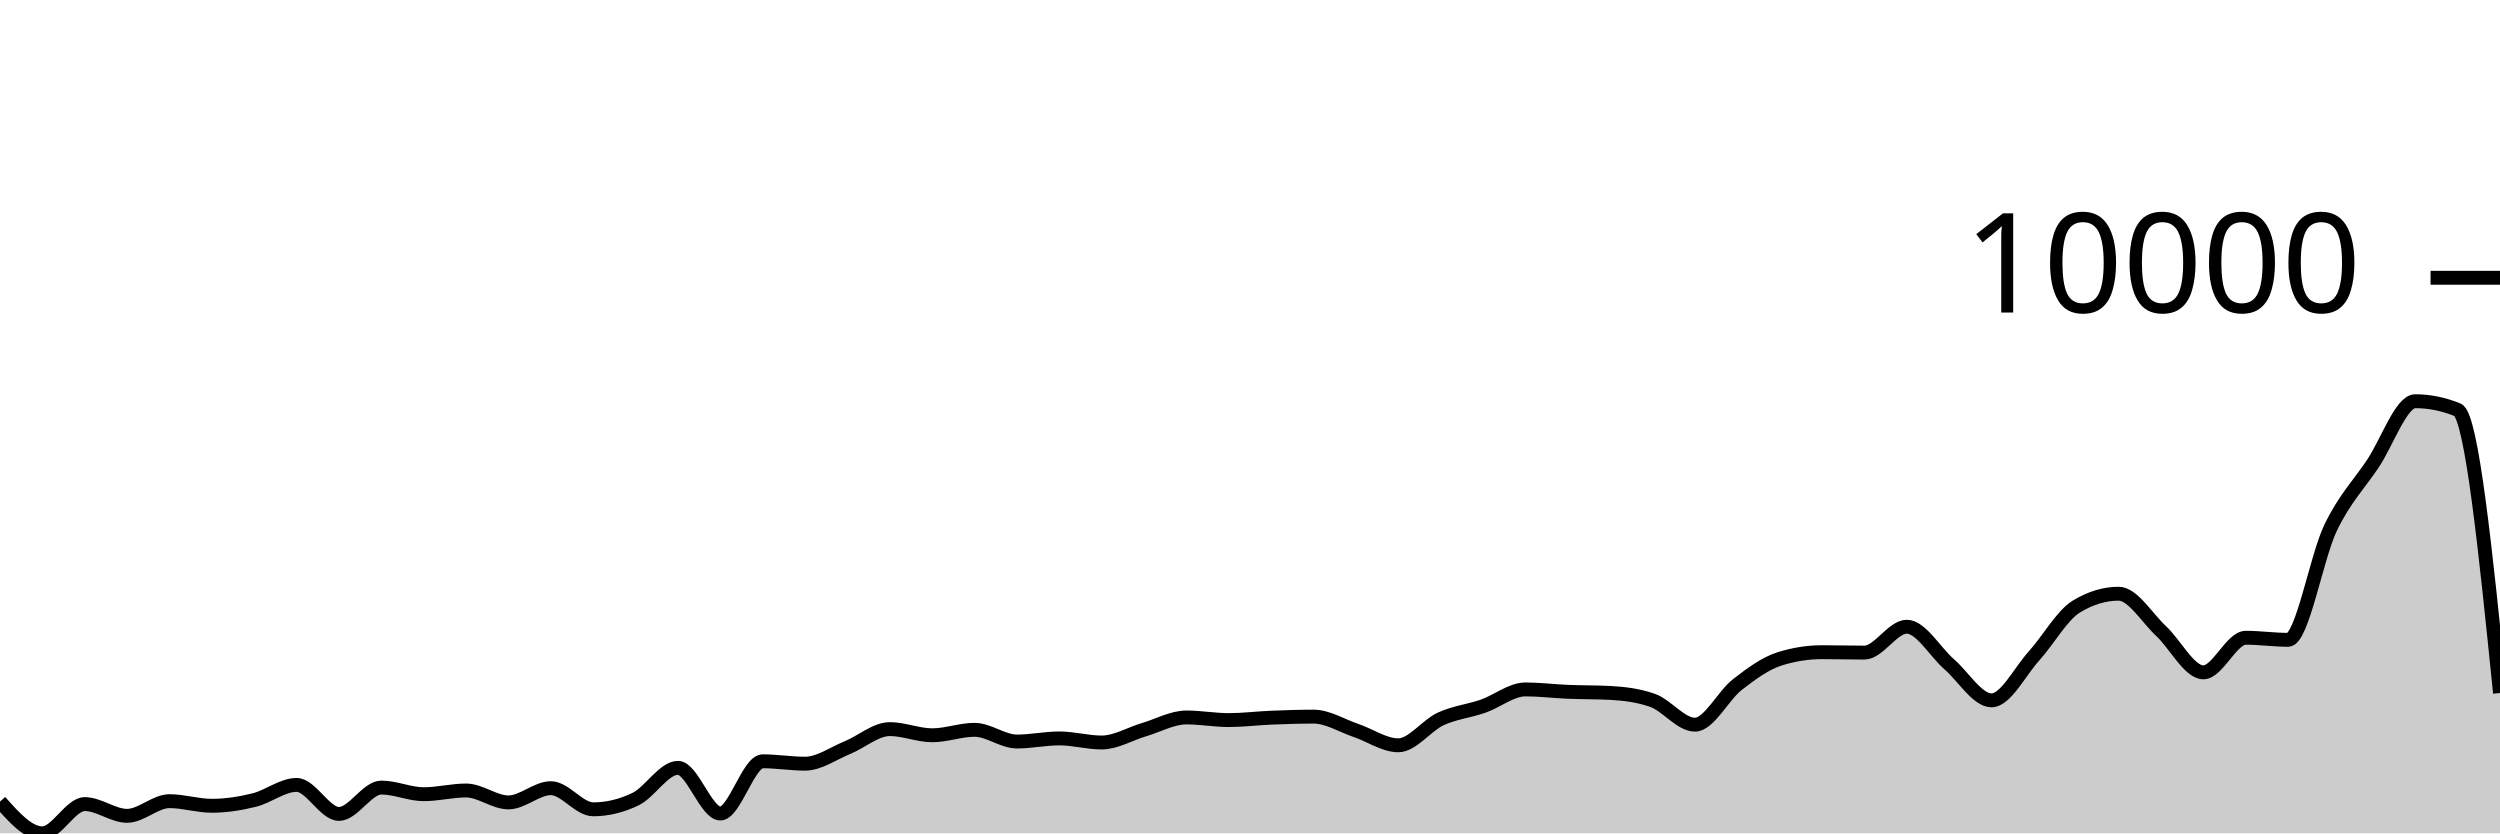
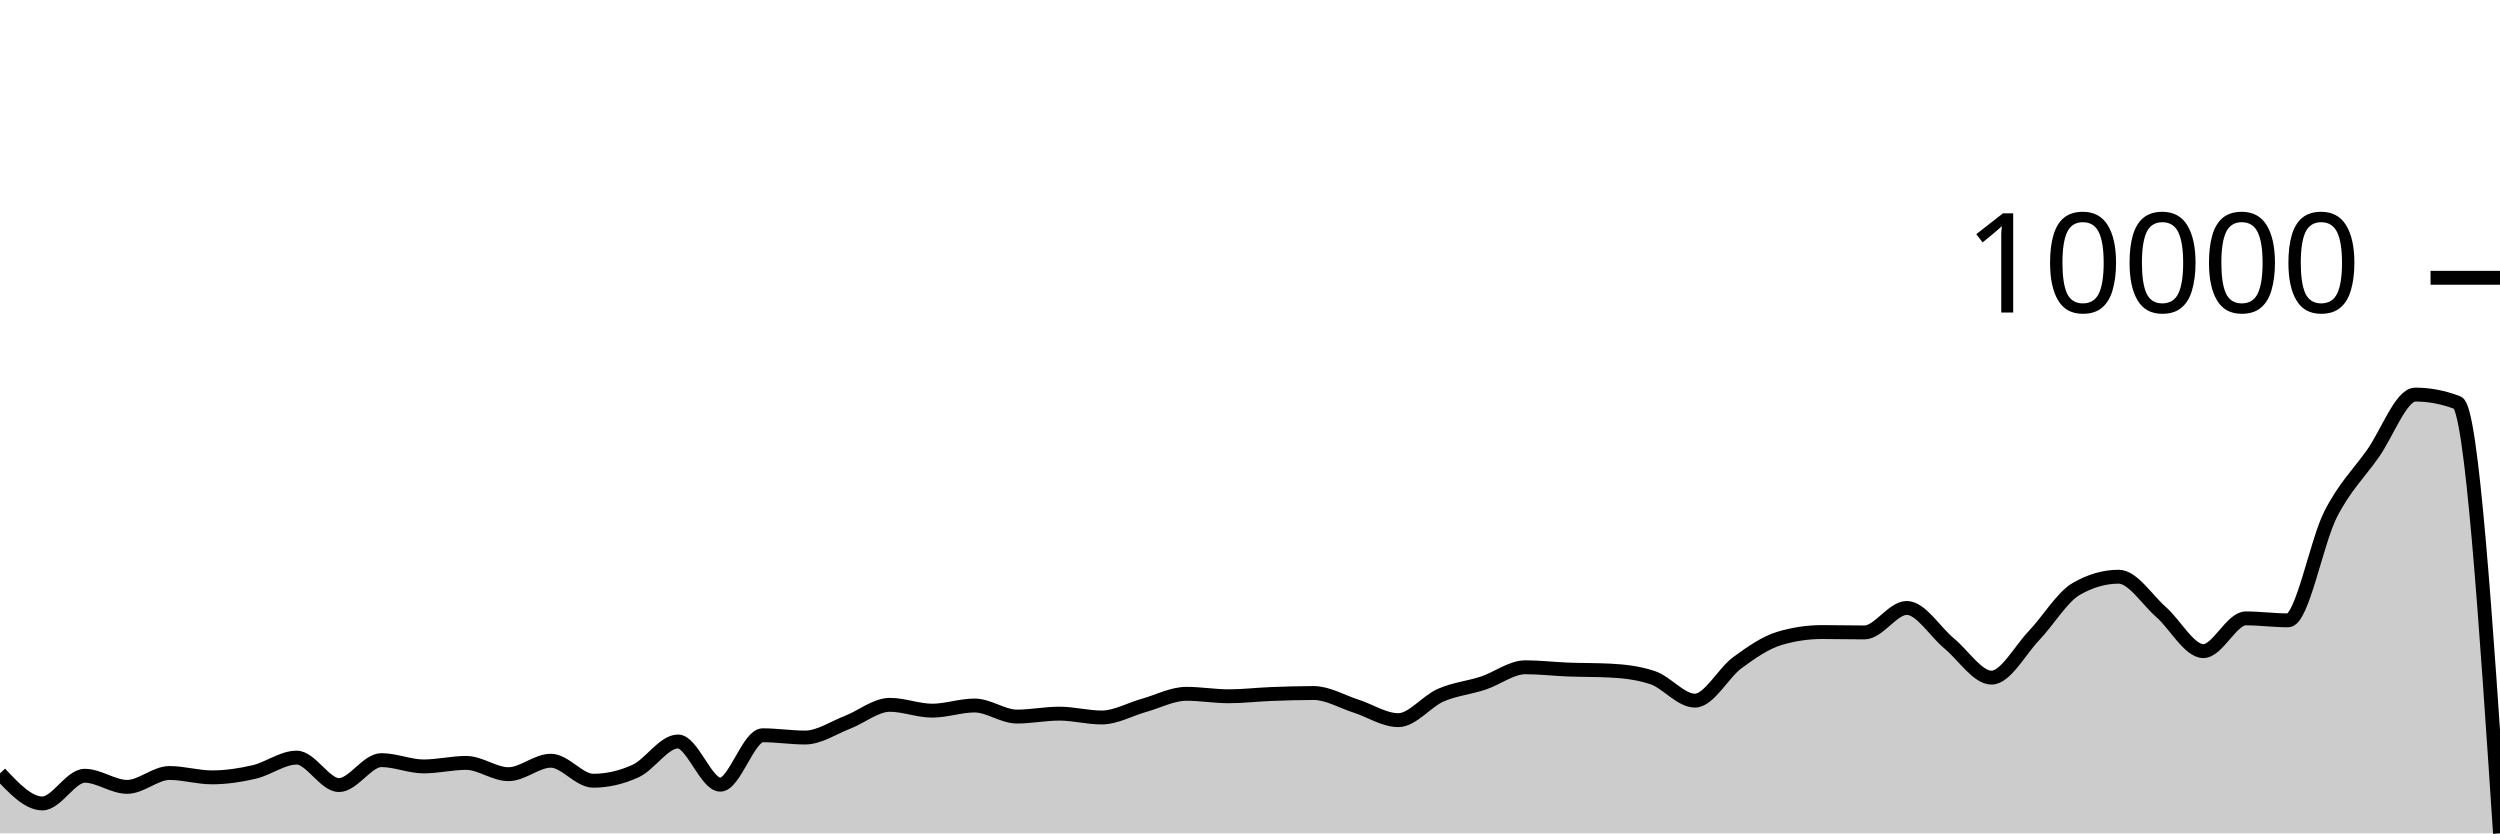
<svg xmlns="http://www.w3.org/2000/svg" viewBox="0 0 180 60">
  <g transform="translate(0,20)">
-     <path class="area" fill="rgba(0, 0, 0, 0.2)" d="M0,37.713C1.017,38.856,2.034,40,3.051,40C4.068,40,5.085,37.894,6.102,37.894C7.119,37.894,8.136,38.74,9.153,38.74C10.169,38.74,11.186,37.684,12.203,37.684C13.22,37.684,14.237,38.016,15.254,38.016C16.271,38.016,17.288,37.855,18.305,37.604C19.322,37.354,20.339,36.513,21.356,36.513C22.373,36.513,23.39,38.603,24.407,38.603C25.424,38.603,26.441,36.704,27.458,36.704C28.475,36.704,29.492,37.183,30.508,37.183C31.525,37.183,32.542,36.915,33.559,36.915C34.576,36.915,35.593,37.773,36.61,37.773C37.627,37.773,38.644,36.749,39.661,36.749C40.678,36.749,41.695,38.271,42.712,38.271C43.729,38.271,44.746,38.025,45.763,37.534C46.78,37.043,47.797,35.285,48.814,35.285C49.831,35.285,50.847,38.574,51.864,38.574C52.881,38.574,53.898,34.813,54.915,34.813C55.932,34.813,56.949,34.985,57.966,34.985C58.983,34.985,60,34.242,61.017,33.827C62.034,33.412,63.051,32.496,64.068,32.496C65.085,32.496,66.102,32.94,67.119,32.94C68.136,32.94,69.153,32.547,70.169,32.547C71.186,32.547,72.203,33.39,73.22,33.39C74.237,33.39,75.254,33.166,76.271,33.166C77.288,33.166,78.305,33.46,79.322,33.46C80.339,33.46,81.356,32.835,82.373,32.535C83.39,32.234,84.407,31.657,85.424,31.657C86.441,31.657,87.458,31.846,88.475,31.846C89.492,31.846,90.508,31.715,91.525,31.673C92.542,31.632,93.559,31.597,94.576,31.597C95.593,31.597,96.61,32.248,97.627,32.592C98.644,32.936,99.661,33.661,100.678,33.661C101.695,33.661,102.712,32.232,103.729,31.763C104.746,31.294,105.763,31.201,106.78,30.847C107.797,30.493,108.814,29.638,109.831,29.638C110.847,29.638,111.864,29.768,112.881,29.81C113.898,29.852,114.915,29.837,115.932,29.89C116.949,29.943,117.966,30.069,118.983,30.426C120,30.783,121.017,32.177,122.034,32.177C123.051,32.177,124.068,30.083,125.085,29.293C126.102,28.503,127.119,27.756,128.136,27.437C129.153,27.118,130.169,26.958,131.186,26.958C132.203,26.958,133.22,26.987,134.237,26.987C135.254,26.987,136.271,25.124,137.288,25.124C138.305,25.124,139.322,26.939,140.339,27.823C141.356,28.706,142.373,30.426,143.39,30.426C144.407,30.426,145.424,28.361,146.441,27.236C147.458,26.11,148.475,24.294,149.492,23.675C150.508,23.056,151.525,22.747,152.542,22.747C153.559,22.747,154.576,24.486,155.593,25.43C156.61,26.374,157.627,28.41,158.644,28.41C159.661,28.41,160.678,25.918,161.695,25.918C162.712,25.918,163.729,26.068,164.746,26.068C165.763,26.068,166.78,20.127,167.797,18.012C168.814,15.898,169.831,14.904,170.847,13.383C171.864,11.863,172.881,8.888,173.898,8.888C174.915,8.888,175.932,9.094,176.949,9.507C177.966,9.92,178.983,19.908,180,29.896L180,40C178.983,40,177.966,40,176.949,40C175.932,40,174.915,40,173.898,40C172.881,40,171.864,40,170.847,40C169.831,40,168.814,40,167.797,40C166.78,40,165.763,40,164.746,40C163.729,40,162.712,40,161.695,40C160.678,40,159.661,40,158.644,40C157.627,40,156.61,40,155.593,40C154.576,40,153.559,40,152.542,40C151.525,40,150.508,40,149.492,40C148.475,40,147.458,40,146.441,40C145.424,40,144.407,40,143.39,40C142.373,40,141.356,40,140.339,40C139.322,40,138.305,40,137.288,40C136.271,40,135.254,40,134.237,40C133.22,40,132.203,40,131.186,40C130.169,40,129.153,40,128.136,40C127.119,40,126.102,40,125.085,40C124.068,40,123.051,40,122.034,40C121.017,40,120,40,118.983,40C117.966,40,116.949,40,115.932,40C114.915,40,113.898,40,112.881,40C111.864,40,110.847,40,109.831,40C108.814,40,107.797,40,106.78,40C105.763,40,104.746,40,103.729,40C102.712,40,101.695,40,100.678,40C99.661,40,98.644,40,97.627,40C96.61,40,95.593,40,94.576,40C93.559,40,92.542,40,91.525,40C90.508,40,89.492,40,88.475,40C87.458,40,86.441,40,85.424,40C84.407,40,83.39,40,82.373,40C81.356,40,80.339,40,79.322,40C78.305,40,77.288,40,76.271,40C75.254,40,74.237,40,73.22,40C72.203,40,71.186,40,70.169,40C69.153,40,68.136,40,67.119,40C66.102,40,65.085,40,64.068,40C63.051,40,62.034,40,61.017,40C60,40,58.983,40,57.966,40C56.949,40,55.932,40,54.915,40C53.898,40,52.881,40,51.864,40C50.847,40,49.831,40,48.814,40C47.797,40,46.78,40,45.763,40C44.746,40,43.729,40,42.712,40C41.695,40,40.678,40,39.661,40C38.644,40,37.627,40,36.61,40C35.593,40,34.576,40,33.559,40C32.542,40,31.525,40,30.508,40C29.492,40,28.475,40,27.458,40C26.441,40,25.424,40,24.407,40C23.39,40,22.373,40,21.356,40C20.339,40,19.322,40,18.305,40C17.288,40,16.271,40,15.254,40C14.237,40,13.22,40,12.203,40C11.186,40,10.169,40,9.153,40C8.136,40,7.119,40,6.102,40C5.085,40,4.068,40,3.051,40C2.034,40,1.017,40,0,40Z" />
-     <path class="line" stroke="black" fill="none" d="M0,37.713C1.017,38.856,2.034,40,3.051,40C4.068,40,5.085,37.894,6.102,37.894C7.119,37.894,8.136,38.74,9.153,38.74C10.169,38.74,11.186,37.684,12.203,37.684C13.22,37.684,14.237,38.016,15.254,38.016C16.271,38.016,17.288,37.855,18.305,37.604C19.322,37.354,20.339,36.513,21.356,36.513C22.373,36.513,23.39,38.603,24.407,38.603C25.424,38.603,26.441,36.704,27.458,36.704C28.475,36.704,29.492,37.183,30.508,37.183C31.525,37.183,32.542,36.915,33.559,36.915C34.576,36.915,35.593,37.773,36.61,37.773C37.627,37.773,38.644,36.749,39.661,36.749C40.678,36.749,41.695,38.271,42.712,38.271C43.729,38.271,44.746,38.025,45.763,37.534C46.78,37.043,47.797,35.285,48.814,35.285C49.831,35.285,50.847,38.574,51.864,38.574C52.881,38.574,53.898,34.813,54.915,34.813C55.932,34.813,56.949,34.985,57.966,34.985C58.983,34.985,60,34.242,61.017,33.827C62.034,33.412,63.051,32.496,64.068,32.496C65.085,32.496,66.102,32.94,67.119,32.94C68.136,32.94,69.153,32.547,70.169,32.547C71.186,32.547,72.203,33.39,73.22,33.39C74.237,33.39,75.254,33.166,76.271,33.166C77.288,33.166,78.305,33.46,79.322,33.46C80.339,33.46,81.356,32.835,82.373,32.535C83.39,32.234,84.407,31.657,85.424,31.657C86.441,31.657,87.458,31.846,88.475,31.846C89.492,31.846,90.508,31.715,91.525,31.673C92.542,31.632,93.559,31.597,94.576,31.597C95.593,31.597,96.61,32.248,97.627,32.592C98.644,32.936,99.661,33.661,100.678,33.661C101.695,33.661,102.712,32.232,103.729,31.763C104.746,31.294,105.763,31.201,106.78,30.847C107.797,30.493,108.814,29.638,109.831,29.638C110.847,29.638,111.864,29.768,112.881,29.81C113.898,29.852,114.915,29.837,115.932,29.89C116.949,29.943,117.966,30.069,118.983,30.426C120,30.783,121.017,32.177,122.034,32.177C123.051,32.177,124.068,30.083,125.085,29.293C126.102,28.503,127.119,27.756,128.136,27.437C129.153,27.118,130.169,26.958,131.186,26.958C132.203,26.958,133.22,26.987,134.237,26.987C135.254,26.987,136.271,25.124,137.288,25.124C138.305,25.124,139.322,26.939,140.339,27.823C141.356,28.706,142.373,30.426,143.39,30.426C144.407,30.426,145.424,28.361,146.441,27.236C147.458,26.11,148.475,24.294,149.492,23.675C150.508,23.056,151.525,22.747,152.542,22.747C153.559,22.747,154.576,24.486,155.593,25.43C156.61,26.374,157.627,28.41,158.644,28.41C159.661,28.41,160.678,25.918,161.695,25.918C162.712,25.918,163.729,26.068,164.746,26.068C165.763,26.068,166.78,20.127,167.797,18.012C168.814,15.898,169.831,14.904,170.847,13.383C171.864,11.863,172.881,8.888,173.898,8.888C174.915,8.888,175.932,9.094,176.949,9.507C177.966,9.92,178.983,19.908,180,29.896" />
+     <path class="area" fill="rgba(0, 0, 0, 0.2)" d="M0,35.683C1.017,36.766,2.034,37.848,3.051,37.848C4.068,37.848,5.085,35.855,6.102,35.855C7.119,35.855,8.136,36.655,9.153,36.655C10.169,36.655,11.186,35.656,12.203,35.656C13.22,35.656,14.237,35.97,15.254,35.97C16.271,35.97,17.288,35.818,18.305,35.581C19.322,35.344,20.339,34.548,21.356,34.548C22.373,34.548,23.39,36.526,24.407,36.526C25.424,36.526,26.441,34.729,27.458,34.729C28.475,34.729,29.492,35.182,30.508,35.182C31.525,35.182,32.542,34.929,33.559,34.929C34.576,34.929,35.593,35.741,36.61,35.741C37.627,35.741,38.644,34.772,39.661,34.772C40.678,34.772,41.695,36.212,42.712,36.212C43.729,36.212,44.746,35.979,45.763,35.514C46.78,35.049,47.797,33.386,48.814,33.386C49.831,33.386,50.847,36.498,51.864,36.498C52.881,36.498,53.898,32.939,54.915,32.939C55.932,32.939,56.949,33.102,57.966,33.102C58.983,33.102,60,32.399,61.017,32.007C62.034,31.614,63.051,30.748,64.068,30.748C65.085,30.748,66.102,31.167,67.119,31.167C68.136,31.167,69.153,30.796,70.169,30.796C71.186,30.796,72.203,31.593,73.22,31.593C74.237,31.593,75.254,31.382,76.271,31.382C77.288,31.382,78.305,31.659,79.322,31.659C80.339,31.659,81.356,31.068,82.373,30.784C83.39,30.5,84.407,29.954,85.424,29.954C86.441,29.954,87.458,30.132,88.475,30.132C89.492,30.132,90.508,30.008,91.525,29.969C92.542,29.93,93.559,29.897,94.576,29.897C95.593,29.897,96.61,30.513,97.627,30.838C98.644,31.164,99.661,31.85,100.678,31.85C101.695,31.85,102.712,30.497,103.729,30.054C104.746,29.61,105.763,29.522,106.78,29.187C107.797,28.852,108.814,28.043,109.831,28.043C110.847,28.043,111.864,28.166,112.881,28.206C113.898,28.246,114.915,28.231,115.932,28.282C116.949,28.332,117.966,28.451,118.983,28.789C120,29.127,121.017,30.446,122.034,30.446C123.051,30.446,124.068,28.465,125.085,27.717C126.102,26.97,127.119,26.262,128.136,25.96C129.153,25.658,130.169,25.508,131.186,25.508C132.203,25.508,133.22,25.535,134.237,25.535C135.254,25.535,136.271,23.772,137.288,23.772C138.305,23.772,139.322,25.489,140.339,26.326C141.356,27.162,142.373,28.789,143.39,28.789C144.407,28.789,145.424,26.835,146.441,25.77C147.458,24.706,148.475,22.987,149.492,22.401C150.508,21.816,151.525,21.523,152.542,21.523C153.559,21.523,154.576,23.169,155.593,24.062C156.61,24.955,157.627,26.881,158.644,26.881C159.661,26.881,160.678,24.523,161.695,24.523C162.712,24.523,163.729,24.665,164.746,24.665C165.763,24.665,166.78,19.044,167.797,17.043C168.814,15.043,169.831,14.102,170.847,12.663C171.864,11.224,172.881,8.41,173.898,8.41C174.915,8.41,175.932,8.605,176.949,8.996C177.966,9.386,178.983,24.693,180,40L180,40C178.983,40,177.966,40,176.949,40C175.932,40,174.915,40,173.898,40C172.881,40,171.864,40,170.847,40C169.831,40,168.814,40,167.797,40C166.78,40,165.763,40,164.746,40C163.729,40,162.712,40,161.695,40C160.678,40,159.661,40,158.644,40C157.627,40,156.61,40,155.593,40C154.576,40,153.559,40,152.542,40C151.525,40,150.508,40,149.492,40C148.475,40,147.458,40,146.441,40C145.424,40,144.407,40,143.39,40C142.373,40,141.356,40,140.339,40C139.322,40,138.305,40,137.288,40C136.271,40,135.254,40,134.237,40C133.22,40,132.203,40,131.186,40C130.169,40,129.153,40,128.136,40C127.119,40,126.102,40,125.085,40C124.068,40,123.051,40,122.034,40C121.017,40,120,40,118.983,40C117.966,40,116.949,40,115.932,40C114.915,40,113.898,40,112.881,40C111.864,40,110.847,40,109.831,40C108.814,40,107.797,40,106.78,40C105.763,40,104.746,40,103.729,40C102.712,40,101.695,40,100.678,40C99.661,40,98.644,40,97.627,40C96.61,40,95.593,40,94.576,40C93.559,40,92.542,40,91.525,40C90.508,40,89.492,40,88.475,40C87.458,40,86.441,40,85.424,40C84.407,40,83.39,40,82.373,40C81.356,40,80.339,40,79.322,40C78.305,40,77.288,40,76.271,40C75.254,40,74.237,40,73.22,40C72.203,40,71.186,40,70.169,40C69.153,40,68.136,40,67.119,40C66.102,40,65.085,40,64.068,40C63.051,40,62.034,40,61.017,40C60,40,58.983,40,57.966,40C56.949,40,55.932,40,54.915,40C53.898,40,52.881,40,51.864,40C50.847,40,49.831,40,48.814,40C47.797,40,46.78,40,45.763,40C44.746,40,43.729,40,42.712,40C41.695,40,40.678,40,39.661,40C38.644,40,37.627,40,36.61,40C35.593,40,34.576,40,33.559,40C32.542,40,31.525,40,30.508,40C29.492,40,28.475,40,27.458,40C26.441,40,25.424,40,24.407,40C23.39,40,22.373,40,21.356,40C20.339,40,19.322,40,18.305,40C17.288,40,16.271,40,15.254,40C14.237,40,13.22,40,12.203,40C11.186,40,10.169,40,9.153,40C8.136,40,7.119,40,6.102,40C5.085,40,4.068,40,3.051,40C2.034,40,1.017,40,0,40Z" />
+     <path class="line" stroke="black" fill="none" d="M0,35.683C1.017,36.766,2.034,37.848,3.051,37.848C4.068,37.848,5.085,35.855,6.102,35.855C7.119,35.855,8.136,36.655,9.153,36.655C10.169,36.655,11.186,35.656,12.203,35.656C13.22,35.656,14.237,35.97,15.254,35.97C16.271,35.97,17.288,35.818,18.305,35.581C19.322,35.344,20.339,34.548,21.356,34.548C22.373,34.548,23.39,36.526,24.407,36.526C25.424,36.526,26.441,34.729,27.458,34.729C28.475,34.729,29.492,35.182,30.508,35.182C31.525,35.182,32.542,34.929,33.559,34.929C34.576,34.929,35.593,35.741,36.61,35.741C37.627,35.741,38.644,34.772,39.661,34.772C40.678,34.772,41.695,36.212,42.712,36.212C43.729,36.212,44.746,35.979,45.763,35.514C46.78,35.049,47.797,33.386,48.814,33.386C49.831,33.386,50.847,36.498,51.864,36.498C52.881,36.498,53.898,32.939,54.915,32.939C55.932,32.939,56.949,33.102,57.966,33.102C58.983,33.102,60,32.399,61.017,32.007C62.034,31.614,63.051,30.748,64.068,30.748C65.085,30.748,66.102,31.167,67.119,31.167C68.136,31.167,69.153,30.796,70.169,30.796C71.186,30.796,72.203,31.593,73.22,31.593C74.237,31.593,75.254,31.382,76.271,31.382C77.288,31.382,78.305,31.659,79.322,31.659C80.339,31.659,81.356,31.068,82.373,30.784C83.39,30.5,84.407,29.954,85.424,29.954C86.441,29.954,87.458,30.132,88.475,30.132C89.492,30.132,90.508,30.008,91.525,29.969C92.542,29.93,93.559,29.897,94.576,29.897C95.593,29.897,96.61,30.513,97.627,30.838C98.644,31.164,99.661,31.85,100.678,31.85C101.695,31.85,102.712,30.497,103.729,30.054C104.746,29.61,105.763,29.522,106.78,29.187C107.797,28.852,108.814,28.043,109.831,28.043C110.847,28.043,111.864,28.166,112.881,28.206C113.898,28.246,114.915,28.231,115.932,28.282C116.949,28.332,117.966,28.451,118.983,28.789C120,29.127,121.017,30.446,122.034,30.446C123.051,30.446,124.068,28.465,125.085,27.717C126.102,26.97,127.119,26.262,128.136,25.96C129.153,25.658,130.169,25.508,131.186,25.508C132.203,25.508,133.22,25.535,134.237,25.535C135.254,25.535,136.271,23.772,137.288,23.772C138.305,23.772,139.322,25.489,140.339,26.326C141.356,27.162,142.373,28.789,143.39,28.789C144.407,28.789,145.424,26.835,146.441,25.77C147.458,24.706,148.475,22.987,149.492,22.401C150.508,21.816,151.525,21.523,152.542,21.523C153.559,21.523,154.576,23.169,155.593,24.062C156.61,24.955,157.627,26.881,158.644,26.881C159.661,26.881,160.678,24.523,161.695,24.523C162.712,24.523,163.729,24.665,164.746,24.665C165.763,24.665,166.78,19.044,167.797,17.043C168.814,15.043,169.831,14.102,170.847,12.663C171.864,11.224,172.881,8.41,173.898,8.41C174.915,8.41,175.932,8.605,176.949,8.996C177.966,9.386,178.983,24.693,180,40" />
    <path class="axis-ceiling" stroke-width="1" stroke="black" fill="none" d="M175,0L180,0" />
    <text class="axis-ceiling-label" font-family="sans-serif" text-anchor="end" font-size="10px" x="170" y="2.5">10000</text>
  </g>
</svg>
